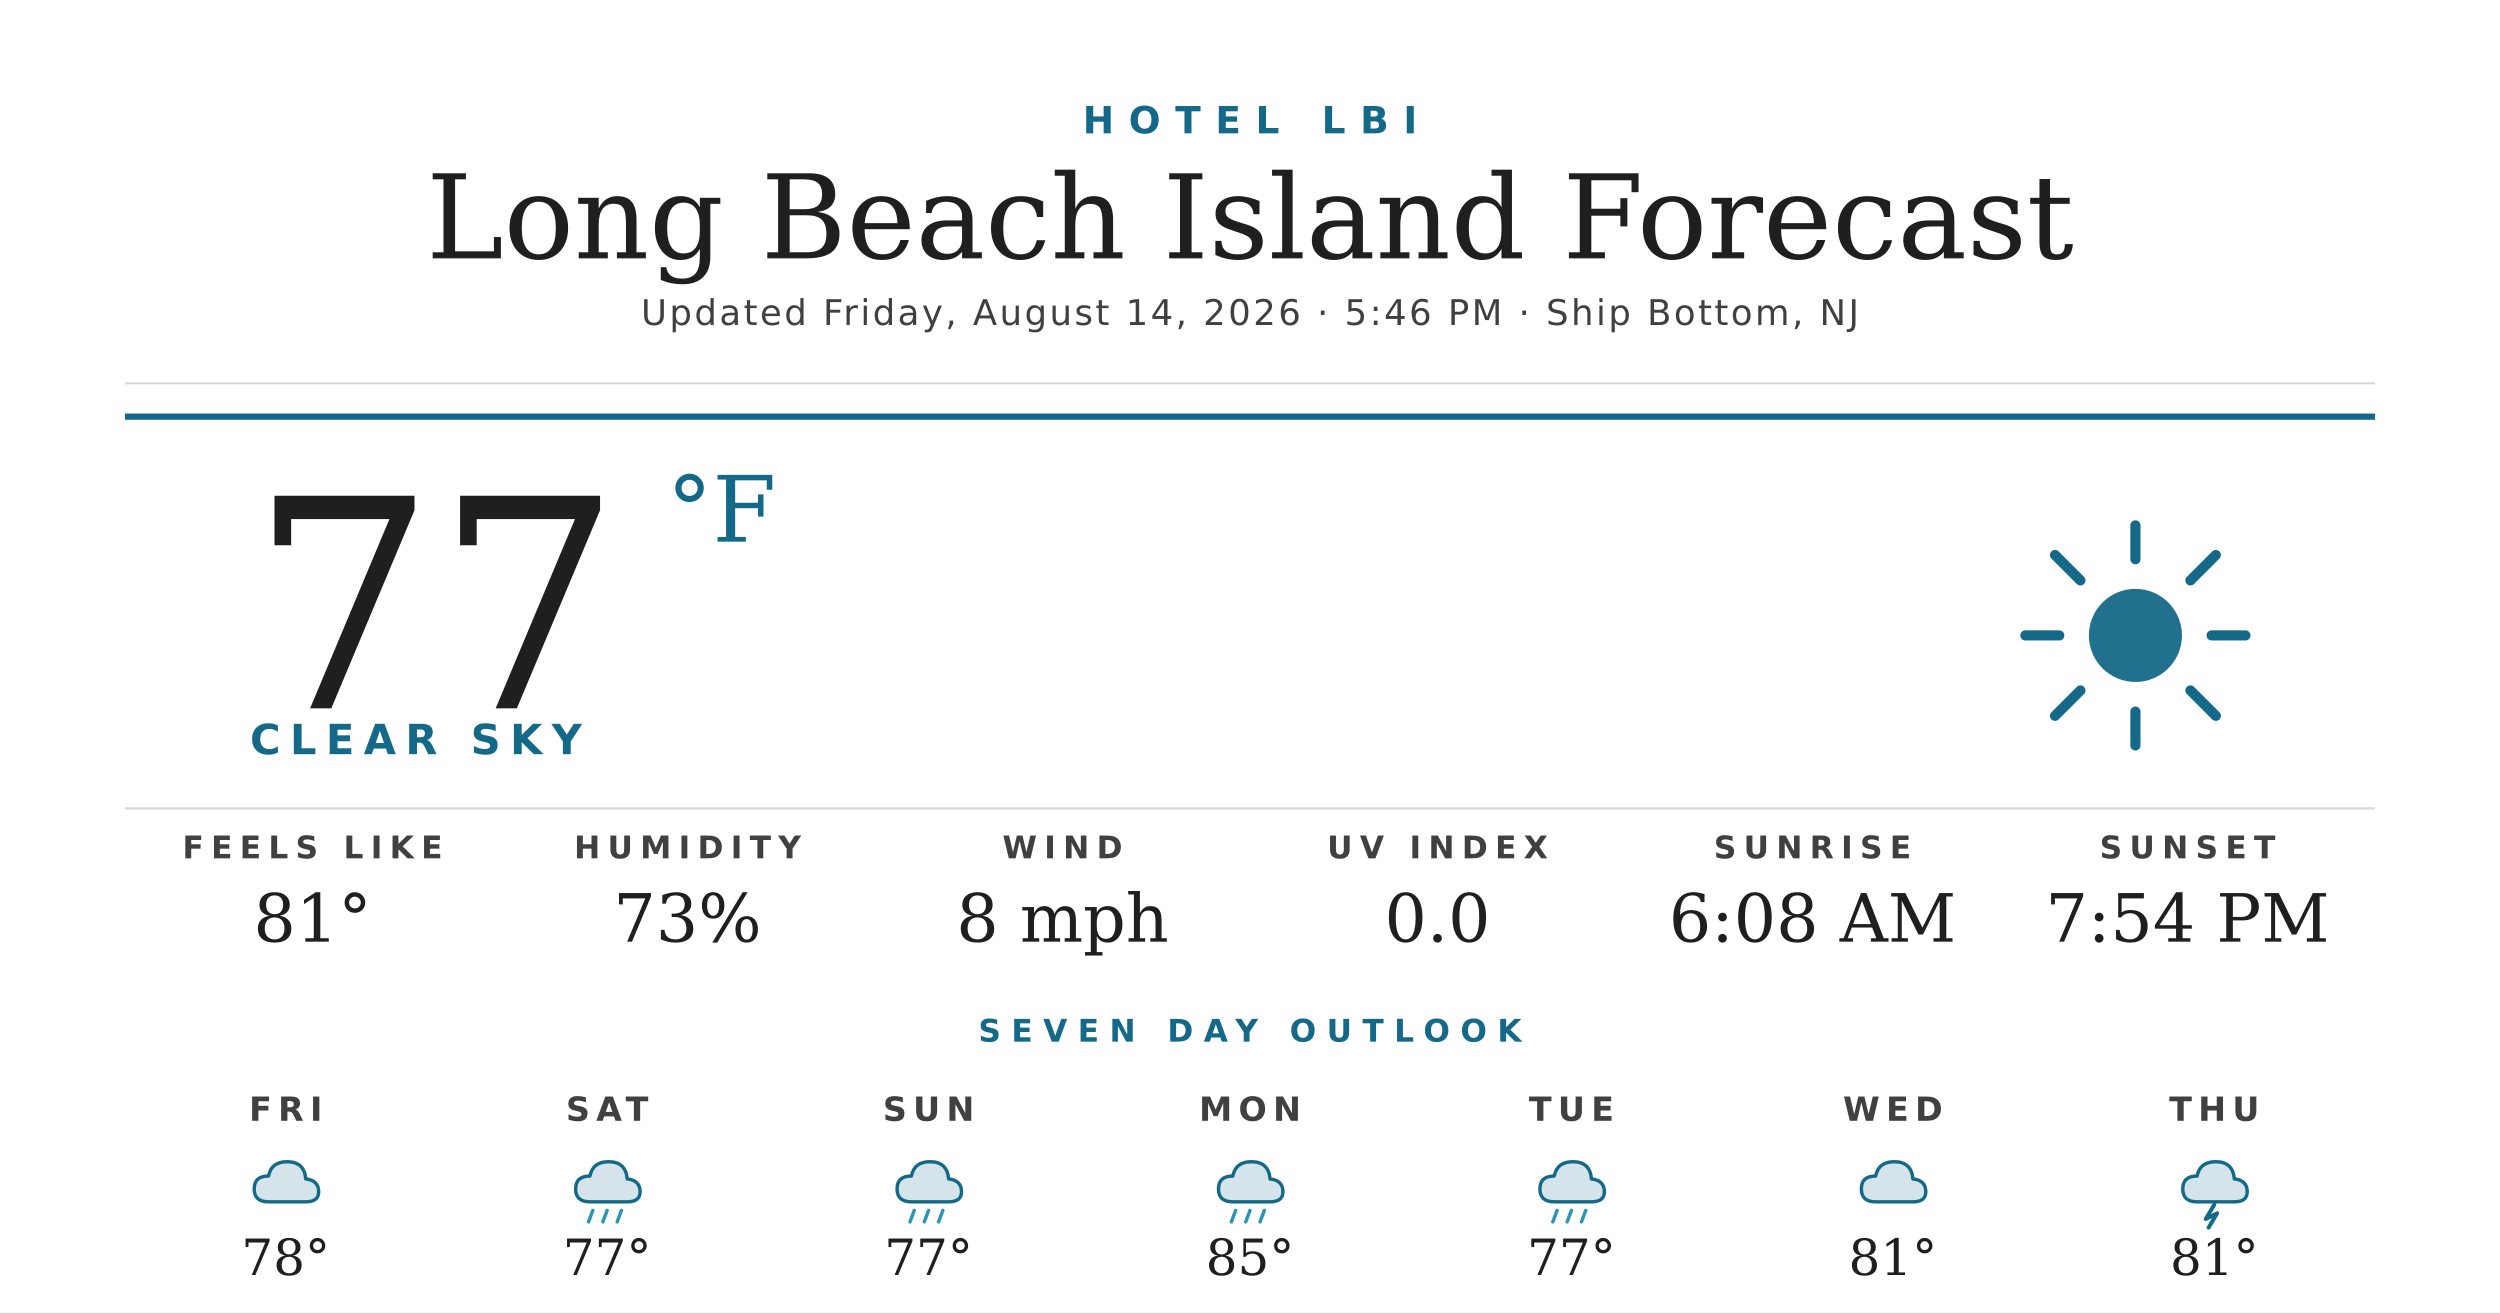
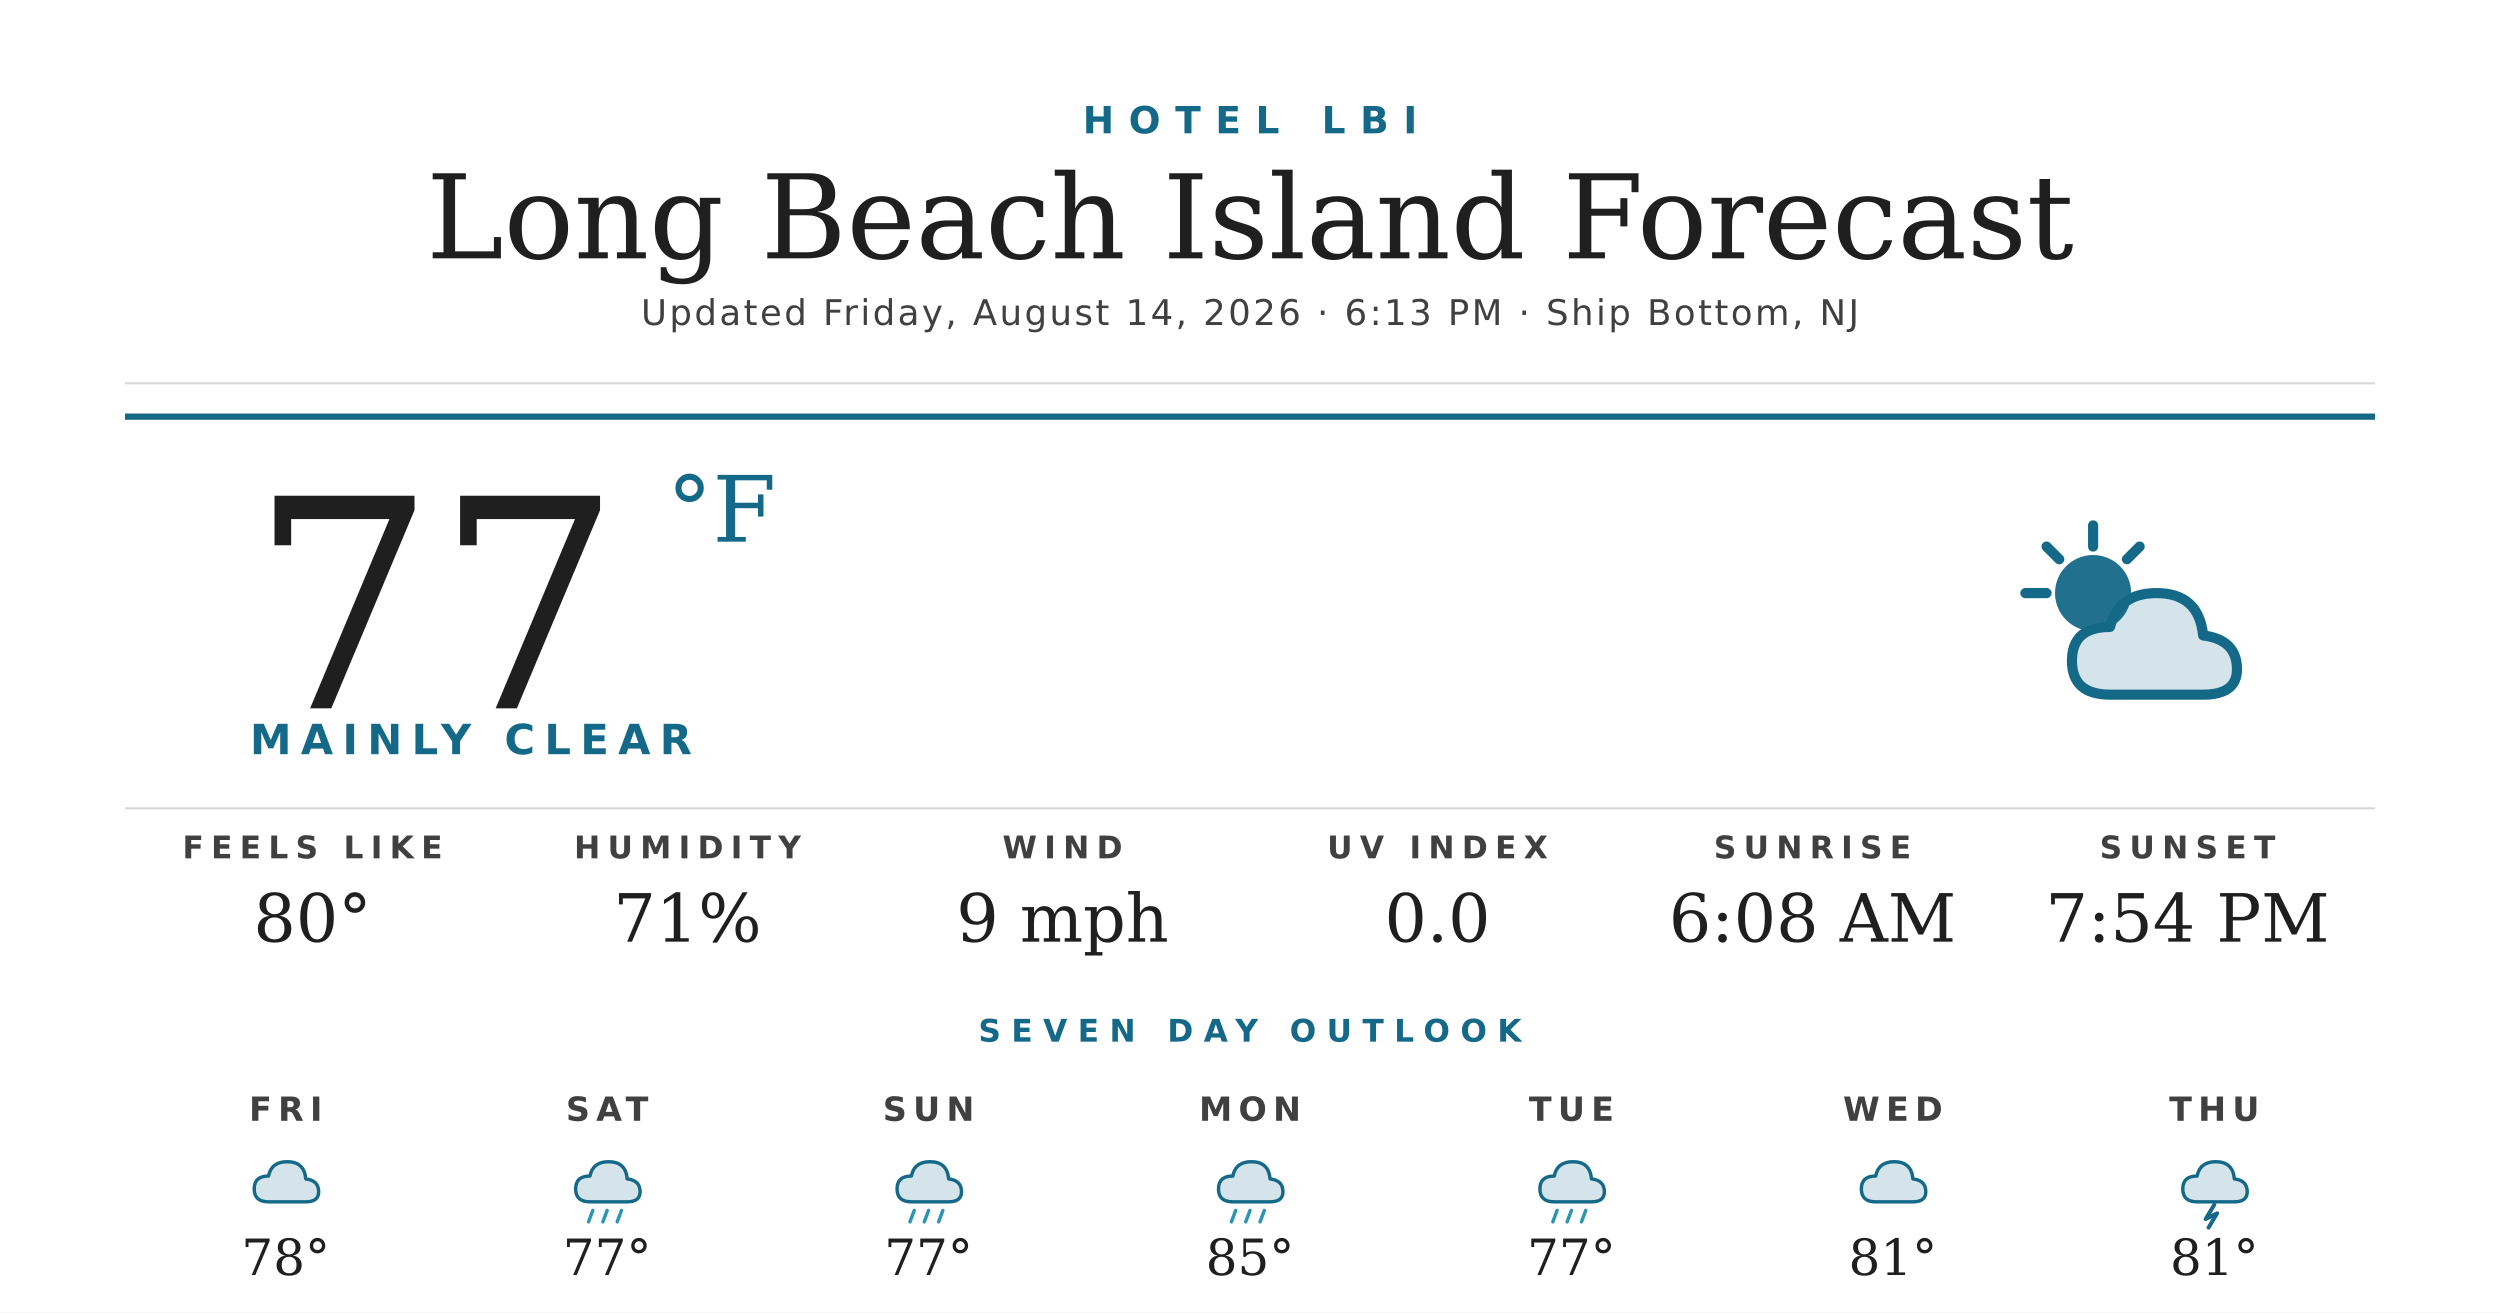
<svg xmlns="http://www.w3.org/2000/svg" width="1200" height="630" viewBox="0 0 1200 630">
  <rect width="1200" height="630" fill="#ffffff" />
  <text x="600" y="64" text-anchor="middle" font-family="'Montserrat Bold', 'Montserrat', 'DejaVu Sans', Helvetica, Arial, sans-serif" font-size="18" font-weight="700" fill="#156988" letter-spacing="7">HOTEL LBI</text>
  <text x="600" y="124" text-anchor="middle" font-family="'Prata', 'DejaVu Serif', Georgia, serif" font-size="56" fill="#1f1f1f">Long Beach Island Forecast</text>
-   <text x="600" y="156" text-anchor="middle" font-family="'Montserrat', 'DejaVu Sans', Helvetica, Arial, sans-serif" font-size="17" font-weight="500" fill="#404040" letter-spacing="1.2">Updated Friday, August 14, 2026 · 5:46 PM · Ship Bottom, NJ</text>
+   <text x="600" y="156" text-anchor="middle" font-family="'Montserrat', 'DejaVu Sans', Helvetica, Arial, sans-serif" font-size="17" font-weight="500" fill="#404040" letter-spacing="1.2">Updated Friday, August 14, 2026 · 6:13 PM · Ship Bottom, NJ</text>
  <line x1="60" y1="184" x2="1140" y2="184" stroke="#d8d8d8" stroke-width="1" />
  <line x1="60" y1="200" x2="1140" y2="200" stroke="#156988" stroke-width="3" />
  <text x="120" y="340" font-family="'Prata', 'DejaVu Serif', Georgia, serif" font-size="140" fill="#1f1f1f">77</text>
  <text x="320" y="260" font-family="'Prata', 'DejaVu Serif', Georgia, serif" font-size="44" fill="#156988">°F</text>
-   <text x="120" y="362" font-family="'Montserrat Bold', 'Montserrat', 'DejaVu Sans', Helvetica, Arial, sans-serif" font-size="20" font-weight="700" fill="#156988" letter-spacing="4.5">CLEAR SKY</text>
+   <text x="120" y="362" font-family="'Montserrat Bold', 'Montserrat', 'DejaVu Sans', Helvetica, Arial, sans-serif" font-size="20" font-weight="700" fill="#156988" letter-spacing="4.5">MAINLY CLEAR</text>
  <g transform="translate(960,240) scale(2.03125)">
-     <circle cx="32" cy="32" r="11" fill="#156988" opacity="0.95" />
+     <circle cx="22" cy="22" r="9" fill="#156988" opacity="0.95" />
    <g stroke="#156988" stroke-width="2.4" stroke-linecap="round">
-       <line x1="32" y1="6" x2="32" y2="14" />
-       <line x1="32" y1="50" x2="32" y2="58" />
-       <line x1="6" y1="32" x2="14" y2="32" />
-       <line x1="50" y1="32" x2="58" y2="32" />
-       <line x1="13" y1="13" x2="19" y2="19" />
-       <line x1="45" y1="45" x2="51" y2="51" />
-       <line x1="13" y1="51" x2="19" y2="45" />
-       <line x1="45" y1="19" x2="51" y2="13" />
+       <line x1="22" y1="6" x2="22" y2="11" />
+       <line x1="6" y1="22" x2="11" y2="22" />
+       <line x1="11" y1="11" x2="14" y2="14" />
+       <line x1="33" y1="11" x2="30" y2="14" />
    </g>
+     <path d="M26 46 Q17 46 17 38 Q17 30 26 30 Q28 22 37 22 Q47 22 48 32 Q56 33 56 40 Q56 46 48 46 Z" fill="#156988" opacity="0.18" />
+     <path d="M26 46 Q17 46 17 38 Q17 30 26 30 Q28 22 37 22 Q47 22 48 32 Q56 33 56 40 Q56 46 48 46 Z" fill="none" stroke="#156988" stroke-width="2.4" stroke-linejoin="round" />
  </g>
  <line x1="60" y1="388" x2="1140" y2="388" stroke="#d8d8d8" stroke-width="1" />
  <text x="150" y="412" text-anchor="middle" font-family="'Montserrat Bold', 'Montserrat', 'DejaVu Sans', Helvetica, Arial, sans-serif" font-size="15" font-weight="700" fill="#404040" letter-spacing="3.5">FEELS LIKE</text>
-   <text x="150" y="452" text-anchor="middle" font-family="'Prata', 'DejaVu Serif', Georgia, serif" font-size="32" fill="#1f1f1f">81°</text>
+   <text x="150" y="452" text-anchor="middle" font-family="'Prata', 'DejaVu Serif', Georgia, serif" font-size="32" fill="#1f1f1f">80°</text>
  <text x="330" y="412" text-anchor="middle" font-family="'Montserrat Bold', 'Montserrat', 'DejaVu Sans', Helvetica, Arial, sans-serif" font-size="15" font-weight="700" fill="#404040" letter-spacing="3.5">HUMIDITY</text>
-   <text x="330" y="452" text-anchor="middle" font-family="'Prata', 'DejaVu Serif', Georgia, serif" font-size="32" fill="#1f1f1f">73%</text>
+   <text x="330" y="452" text-anchor="middle" font-family="'Prata', 'DejaVu Serif', Georgia, serif" font-size="32" fill="#1f1f1f">71%</text>
  <text x="510" y="412" text-anchor="middle" font-family="'Montserrat Bold', 'Montserrat', 'DejaVu Sans', Helvetica, Arial, sans-serif" font-size="15" font-weight="700" fill="#404040" letter-spacing="3.5">WIND</text>
-   <text x="510" y="452" text-anchor="middle" font-family="'Prata', 'DejaVu Serif', Georgia, serif" font-size="32" fill="#1f1f1f">8 mph</text>
+   <text x="510" y="452" text-anchor="middle" font-family="'Prata', 'DejaVu Serif', Georgia, serif" font-size="32" fill="#1f1f1f">9 mph</text>
  <text x="690" y="412" text-anchor="middle" font-family="'Montserrat Bold', 'Montserrat', 'DejaVu Sans', Helvetica, Arial, sans-serif" font-size="15" font-weight="700" fill="#404040" letter-spacing="3.5">UV INDEX</text>
  <text x="690" y="452" text-anchor="middle" font-family="'Prata', 'DejaVu Serif', Georgia, serif" font-size="32" fill="#1f1f1f">0.0</text>
  <text x="870" y="412" text-anchor="middle" font-family="'Montserrat Bold', 'Montserrat', 'DejaVu Sans', Helvetica, Arial, sans-serif" font-size="15" font-weight="700" fill="#404040" letter-spacing="3.5">SUNRISE</text>
  <text x="870" y="452" text-anchor="middle" font-family="'Prata', 'DejaVu Serif', Georgia, serif" font-size="32" fill="#1f1f1f">6:08 AM</text>
  <text x="1050" y="412" text-anchor="middle" font-family="'Montserrat Bold', 'Montserrat', 'DejaVu Sans', Helvetica, Arial, sans-serif" font-size="15" font-weight="700" fill="#404040" letter-spacing="3.5">SUNSET</text>
  <text x="1050" y="452" text-anchor="middle" font-family="'Prata', 'DejaVu Serif', Georgia, serif" font-size="32" fill="#1f1f1f">7:54 PM</text>
  <text x="600" y="500" text-anchor="middle" font-family="'Montserrat Bold', 'Montserrat', 'DejaVu Sans', Helvetica, Arial, sans-serif" font-size="15" font-weight="700" fill="#156988" letter-spacing="5">SEVEN DAY OUTLOOK</text>
  <text x="137.143" y="538" text-anchor="middle" font-family="'Montserrat Bold', 'Montserrat', 'DejaVu Sans', Helvetica, Arial, sans-serif" font-size="16" font-weight="700" fill="#404040" letter-spacing="3">FRI</text>
  <g transform="translate(115.1429,548) scale(0.6875)">
    <path d="M20 42 Q10 42 10 33 Q10 24 20 24 Q22 14 33 14 Q45 14 46 26 Q55 27 55 35 Q55 42 46 42 Z" fill="#156988" opacity="0.18" />
    <path d="M20 42 Q10 42 10 33 Q10 24 20 24 Q22 14 33 14 Q45 14 46 26 Q55 27 55 35 Q55 42 46 42 Z" fill="none" stroke="#156988" stroke-width="2.4" stroke-linejoin="round" />
  </g>
  <text x="137.143" y="612" text-anchor="middle" font-family="'Prata', 'DejaVu Serif', Georgia, serif" font-size="24" fill="#1f1f1f">78°</text>
  <text x="291.429" y="538" text-anchor="middle" font-family="'Montserrat Bold', 'Montserrat', 'DejaVu Sans', Helvetica, Arial, sans-serif" font-size="16" font-weight="700" fill="#404040" letter-spacing="3">SAT</text>
  <g transform="translate(269.4286,548) scale(0.6875)">
    <path d="M20 42 Q10 42 10 33 Q10 24 20 24 Q22 14 33 14 Q45 14 46 26 Q55 27 55 35 Q55 42 46 42 Z" fill="#156988" opacity="0.18" />
    <path d="M20 42 Q10 42 10 33 Q10 24 20 24 Q22 14 33 14 Q45 14 46 26 Q55 27 55 35 Q55 42 46 42 Z" fill="none" stroke="#156988" stroke-width="2.4" stroke-linejoin="round" />
    <g stroke="#2C95B3" stroke-width="2.4" stroke-linecap="round">
      <line x1="22" y1="48" x2="19" y2="56" />
      <line x1="32" y1="48" x2="29" y2="56" />
      <line x1="42" y1="48" x2="39" y2="56" />
    </g>
  </g>
  <text x="291.429" y="612" text-anchor="middle" font-family="'Prata', 'DejaVu Serif', Georgia, serif" font-size="24" fill="#1f1f1f">77°</text>
  <text x="445.714" y="538" text-anchor="middle" font-family="'Montserrat Bold', 'Montserrat', 'DejaVu Sans', Helvetica, Arial, sans-serif" font-size="16" font-weight="700" fill="#404040" letter-spacing="3">SUN</text>
  <g transform="translate(423.7143,548) scale(0.6875)">
    <path d="M20 42 Q10 42 10 33 Q10 24 20 24 Q22 14 33 14 Q45 14 46 26 Q55 27 55 35 Q55 42 46 42 Z" fill="#156988" opacity="0.18" />
    <path d="M20 42 Q10 42 10 33 Q10 24 20 24 Q22 14 33 14 Q45 14 46 26 Q55 27 55 35 Q55 42 46 42 Z" fill="none" stroke="#156988" stroke-width="2.4" stroke-linejoin="round" />
    <g stroke="#2C95B3" stroke-width="2.4" stroke-linecap="round">
      <line x1="22" y1="48" x2="19" y2="56" />
      <line x1="32" y1="48" x2="29" y2="56" />
      <line x1="42" y1="48" x2="39" y2="56" />
    </g>
  </g>
  <text x="445.714" y="612" text-anchor="middle" font-family="'Prata', 'DejaVu Serif', Georgia, serif" font-size="24" fill="#1f1f1f">77°</text>
  <text x="600" y="538" text-anchor="middle" font-family="'Montserrat Bold', 'Montserrat', 'DejaVu Sans', Helvetica, Arial, sans-serif" font-size="16" font-weight="700" fill="#404040" letter-spacing="3">MON</text>
  <g transform="translate(578,548) scale(0.6875)">
    <path d="M20 42 Q10 42 10 33 Q10 24 20 24 Q22 14 33 14 Q45 14 46 26 Q55 27 55 35 Q55 42 46 42 Z" fill="#156988" opacity="0.18" />
    <path d="M20 42 Q10 42 10 33 Q10 24 20 24 Q22 14 33 14 Q45 14 46 26 Q55 27 55 35 Q55 42 46 42 Z" fill="none" stroke="#156988" stroke-width="2.4" stroke-linejoin="round" />
    <g stroke="#2C95B3" stroke-width="2.4" stroke-linecap="round">
      <line x1="22" y1="48" x2="19" y2="56" />
      <line x1="32" y1="48" x2="29" y2="56" />
      <line x1="42" y1="48" x2="39" y2="56" />
    </g>
  </g>
  <text x="600" y="612" text-anchor="middle" font-family="'Prata', 'DejaVu Serif', Georgia, serif" font-size="24" fill="#1f1f1f">85°</text>
  <text x="754.286" y="538" text-anchor="middle" font-family="'Montserrat Bold', 'Montserrat', 'DejaVu Sans', Helvetica, Arial, sans-serif" font-size="16" font-weight="700" fill="#404040" letter-spacing="3">TUE</text>
  <g transform="translate(732.2857,548) scale(0.6875)">
    <path d="M20 42 Q10 42 10 33 Q10 24 20 24 Q22 14 33 14 Q45 14 46 26 Q55 27 55 35 Q55 42 46 42 Z" fill="#156988" opacity="0.18" />
    <path d="M20 42 Q10 42 10 33 Q10 24 20 24 Q22 14 33 14 Q45 14 46 26 Q55 27 55 35 Q55 42 46 42 Z" fill="none" stroke="#156988" stroke-width="2.4" stroke-linejoin="round" />
    <g stroke="#2C95B3" stroke-width="2.4" stroke-linecap="round">
      <line x1="22" y1="48" x2="19" y2="56" />
      <line x1="32" y1="48" x2="29" y2="56" />
      <line x1="42" y1="48" x2="39" y2="56" />
    </g>
  </g>
  <text x="754.286" y="612" text-anchor="middle" font-family="'Prata', 'DejaVu Serif', Georgia, serif" font-size="24" fill="#1f1f1f">77°</text>
  <text x="908.571" y="538" text-anchor="middle" font-family="'Montserrat Bold', 'Montserrat', 'DejaVu Sans', Helvetica, Arial, sans-serif" font-size="16" font-weight="700" fill="#404040" letter-spacing="3">WED</text>
  <g transform="translate(886.5714,548) scale(0.6875)">
    <path d="M20 42 Q10 42 10 33 Q10 24 20 24 Q22 14 33 14 Q45 14 46 26 Q55 27 55 35 Q55 42 46 42 Z" fill="#156988" opacity="0.18" />
    <path d="M20 42 Q10 42 10 33 Q10 24 20 24 Q22 14 33 14 Q45 14 46 26 Q55 27 55 35 Q55 42 46 42 Z" fill="none" stroke="#156988" stroke-width="2.4" stroke-linejoin="round" />
  </g>
  <text x="908.571" y="612" text-anchor="middle" font-family="'Prata', 'DejaVu Serif', Georgia, serif" font-size="24" fill="#1f1f1f">81°</text>
  <text x="1062.857" y="538" text-anchor="middle" font-family="'Montserrat Bold', 'Montserrat', 'DejaVu Sans', Helvetica, Arial, sans-serif" font-size="16" font-weight="700" fill="#404040" letter-spacing="3">THU</text>
  <g transform="translate(1040.857,548) scale(0.6875)">
    <path d="M20 42 Q10 42 10 33 Q10 24 20 24 Q22 14 33 14 Q45 14 46 26 Q55 27 55 35 Q55 42 46 42 Z" fill="#156988" opacity="0.18" />
    <path d="M20 42 Q10 42 10 33 Q10 24 20 24 Q22 14 33 14 Q45 14 46 26 Q55 27 55 35 Q55 42 46 42 Z" fill="none" stroke="#156988" stroke-width="2.4" stroke-linejoin="round" />
    <path d="M32 44 L26 54 L34 50 L28 60" stroke="#156988" stroke-width="2.8" fill="none" stroke-linecap="round" stroke-linejoin="round" />
  </g>
  <text x="1062.857" y="612" text-anchor="middle" font-family="'Prata', 'DejaVu Serif', Georgia, serif" font-size="24" fill="#1f1f1f">81°</text>
</svg>
